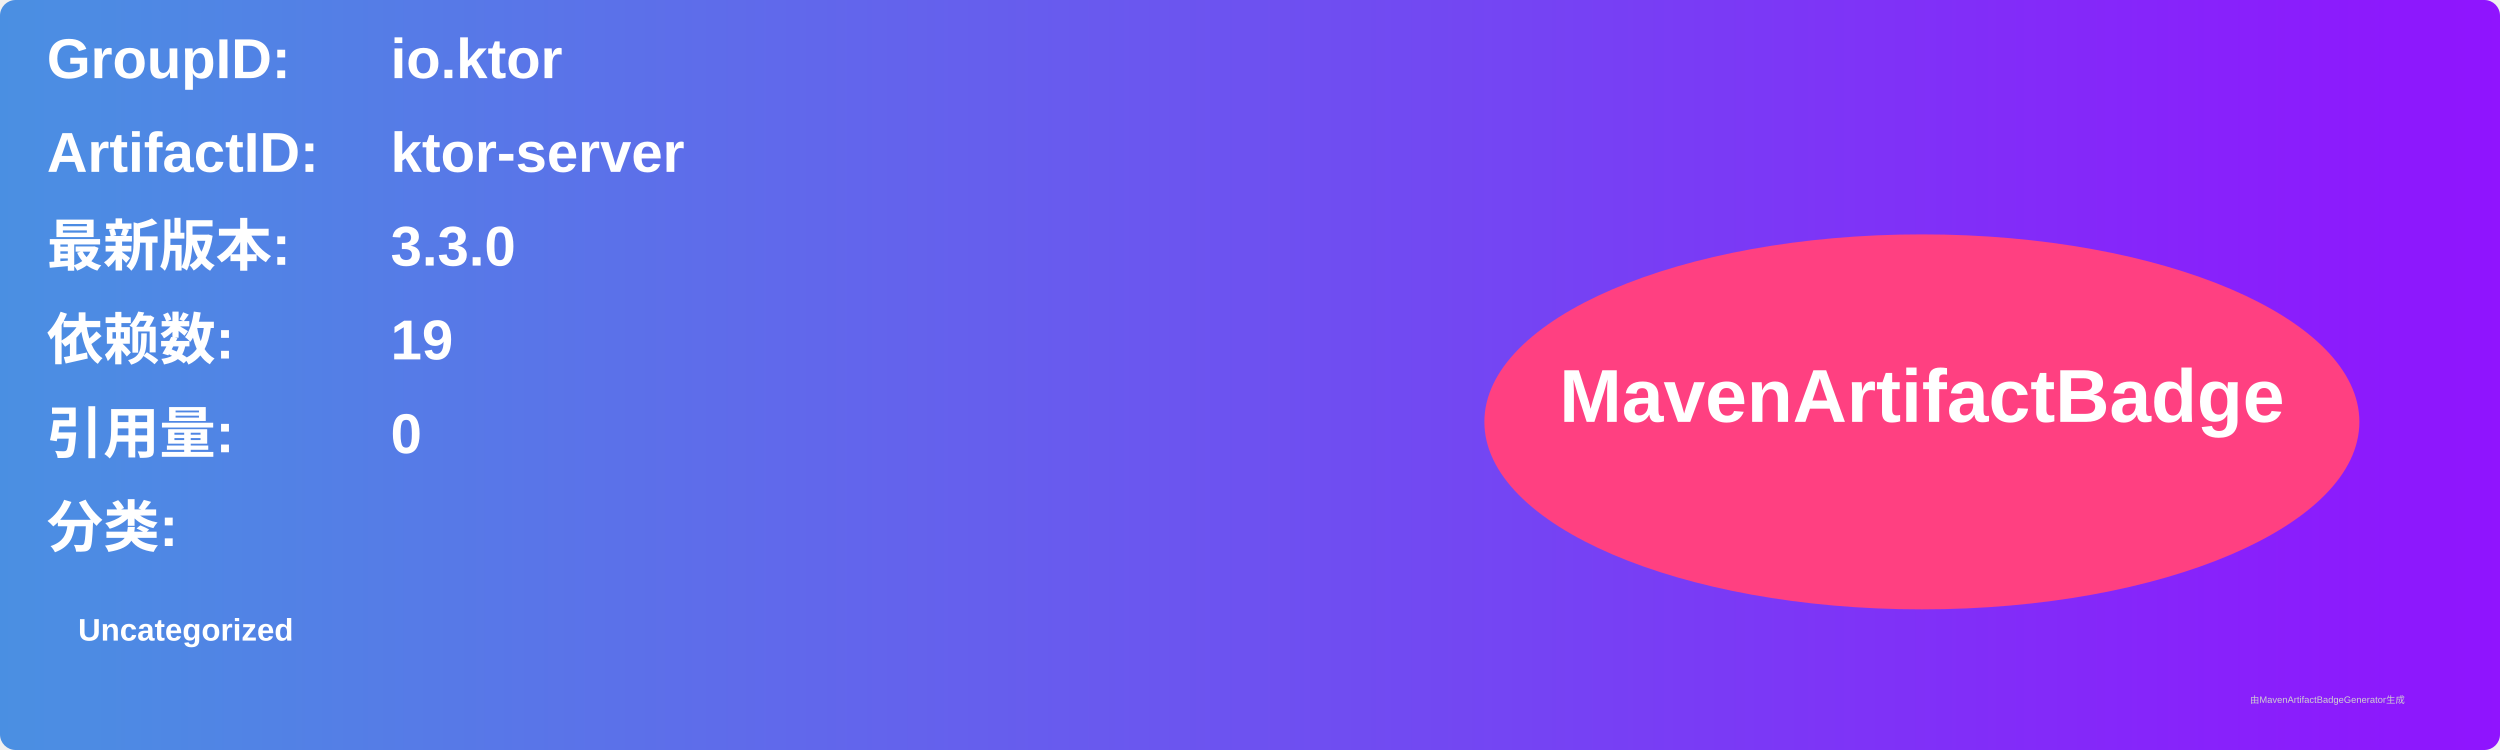
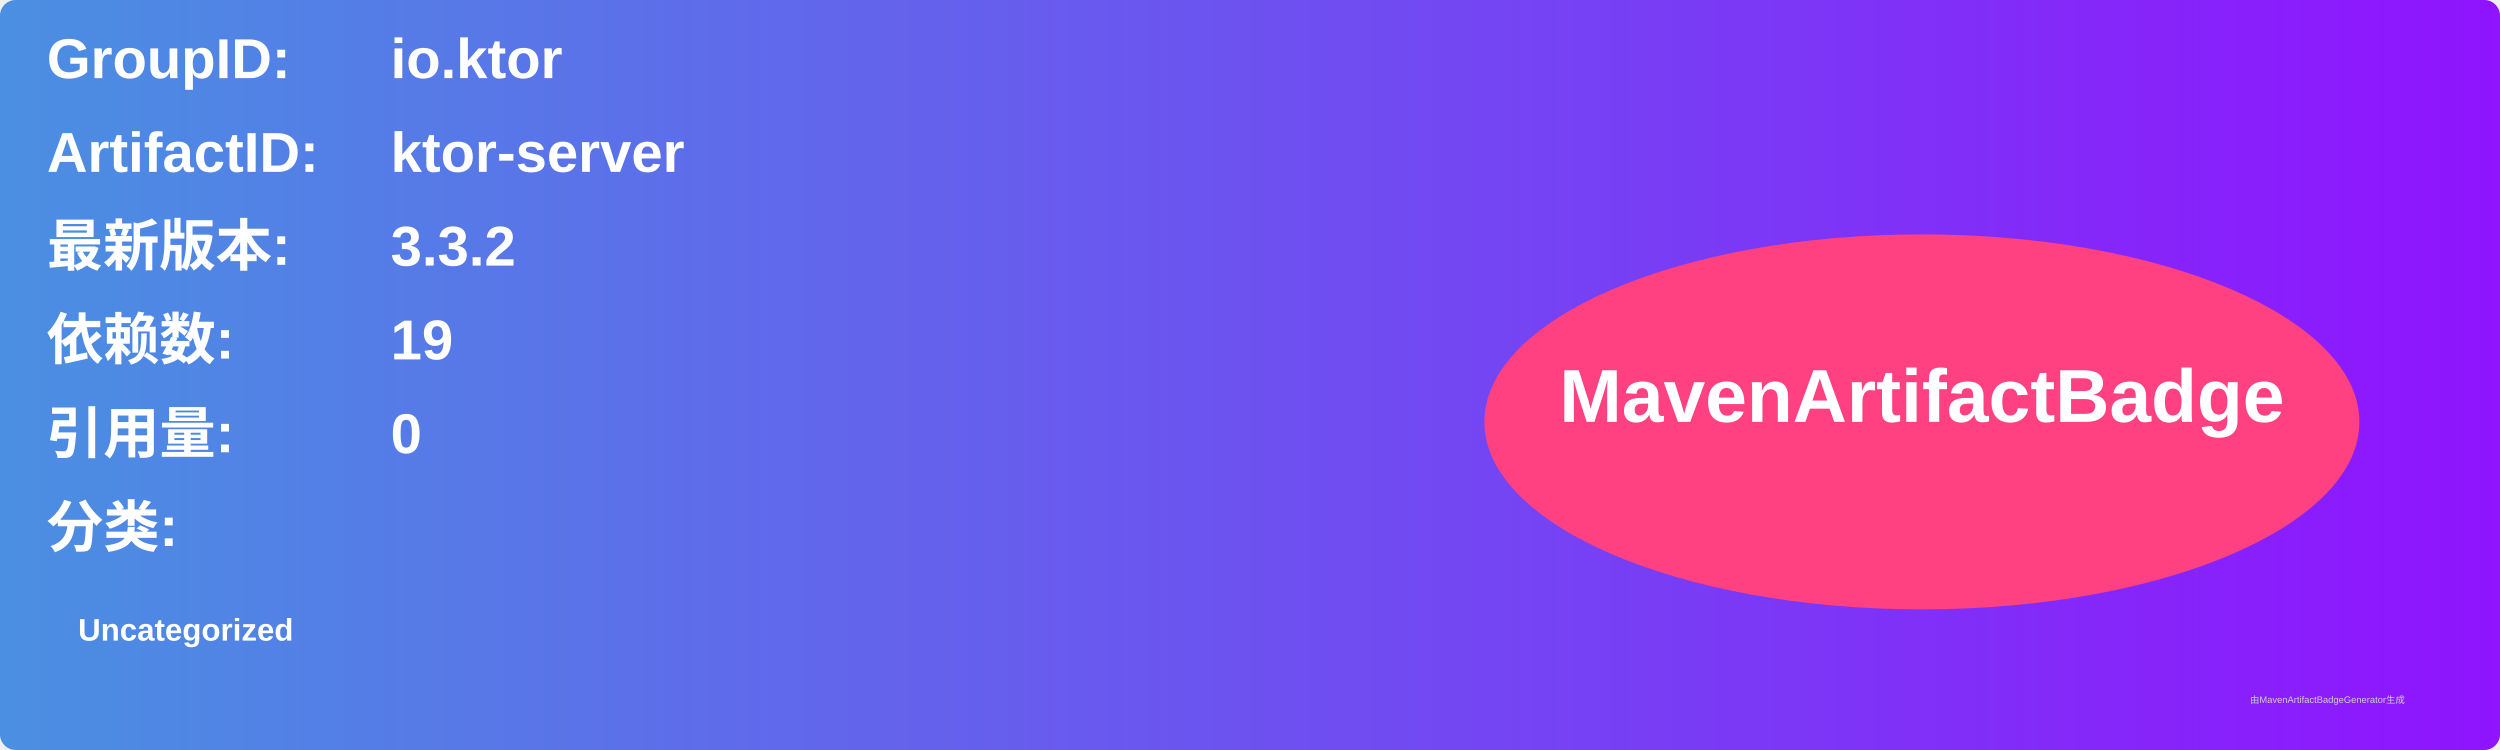
<svg xmlns="http://www.w3.org/2000/svg" width="800" height="240" viewBox="0 0 800 240">
  <linearGradient id="grad" x1="0%" y1="0%" x2="100%" y2="0%">
    <stop offset="0%" stop-color="#4a90e2" />
    <stop offset="100%" stop-color="#9013fe" />
  </linearGradient>
  <rect width="100%" height="100%" rx="5" ry="5" fill="url(#grad)" />
  <g transform="translate(15, 15)">
    <text x="0" y="10" font-family="Arial" font-size="18" fill="white" font-weight="bold" width="260">GroupID:</text>
    <text x="110" y="10" font-family="Arial" font-size="18" fill="white" font-weight="bold" width="460">io.ktor</text>
    <text x="0" y="40" font-family="Arial" font-size="18" fill="white" font-weight="bold" width="260">ArtifactID:</text>
    <text x="110" y="40" font-family="Arial" font-size="18" fill="white" font-weight="bold" width="460">ktor-server</text>
    <text x="0" y="70" font-family="Arial" font-size="18" fill="white" font-weight="bold">最新版本:</text>
    <text x="110" y="70" font-family="Arial" font-size="18" fill="white" font-weight="bold">
-       <tspan font-weight="bold">3.3.0</tspan>
+       <tspan font-weight="bold">3.3.2</tspan>
    </text>
    <text x="0" y="100" font-family="Arial" font-size="18" fill="white" font-weight="bold">依赖数: </text>
    <text x="110" y="100" font-family="Arial" font-size="18" fill="white">
      <tspan font-weight="bold">19</tspan>
    </text>
    <text x="0" y="130" font-family="Arial" font-size="18" fill="white" font-weight="bold">引用量: </text>
    <text x="110" y="130" font-family="Arial" font-size="18" fill="white">
      <tspan font-weight="bold">0</tspan>
    </text>
    <text x="0" y="160" font-family="Arial" font-size="18" fill="white" font-weight="bold">分类:</text>
    <text x="10" y="190" font-family="Arial" font-size="10" fill="white">
      <tspan font-weight="bold">Uncategorized</tspan>
    </text>
    <ellipse cx="600" cy="120" rx="140" ry="60" fill="#ff4081" />
    <text x="600" y="120" text-anchor="middle" font-family="Arial" font-size="24" fill="white" font-weight="bold">MavenArtifactBadge</text>
  </g>
  <text x="720" y="225" font-family="Arial" font-size="3" fill="#d0d0d0">由MavenArtifactBadgeGenerator生成</text>
</svg>
